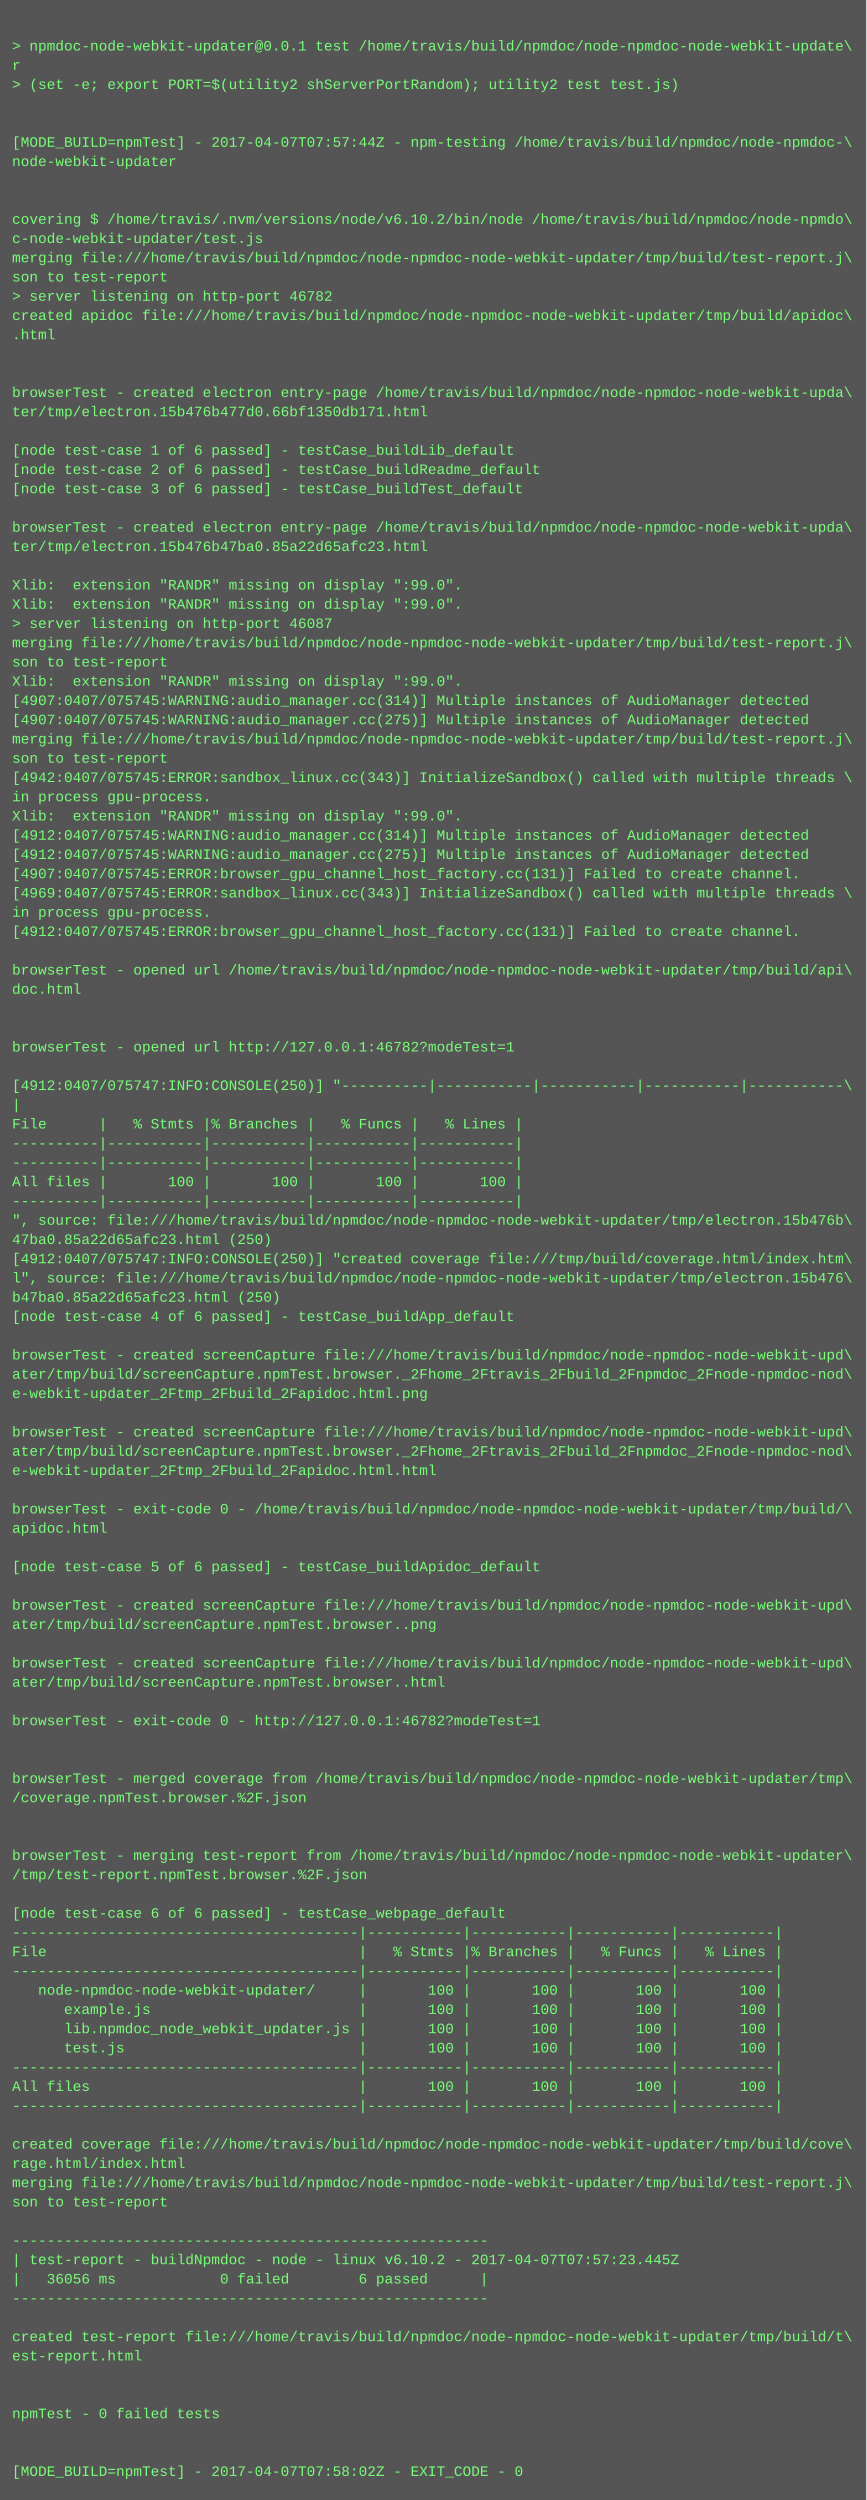
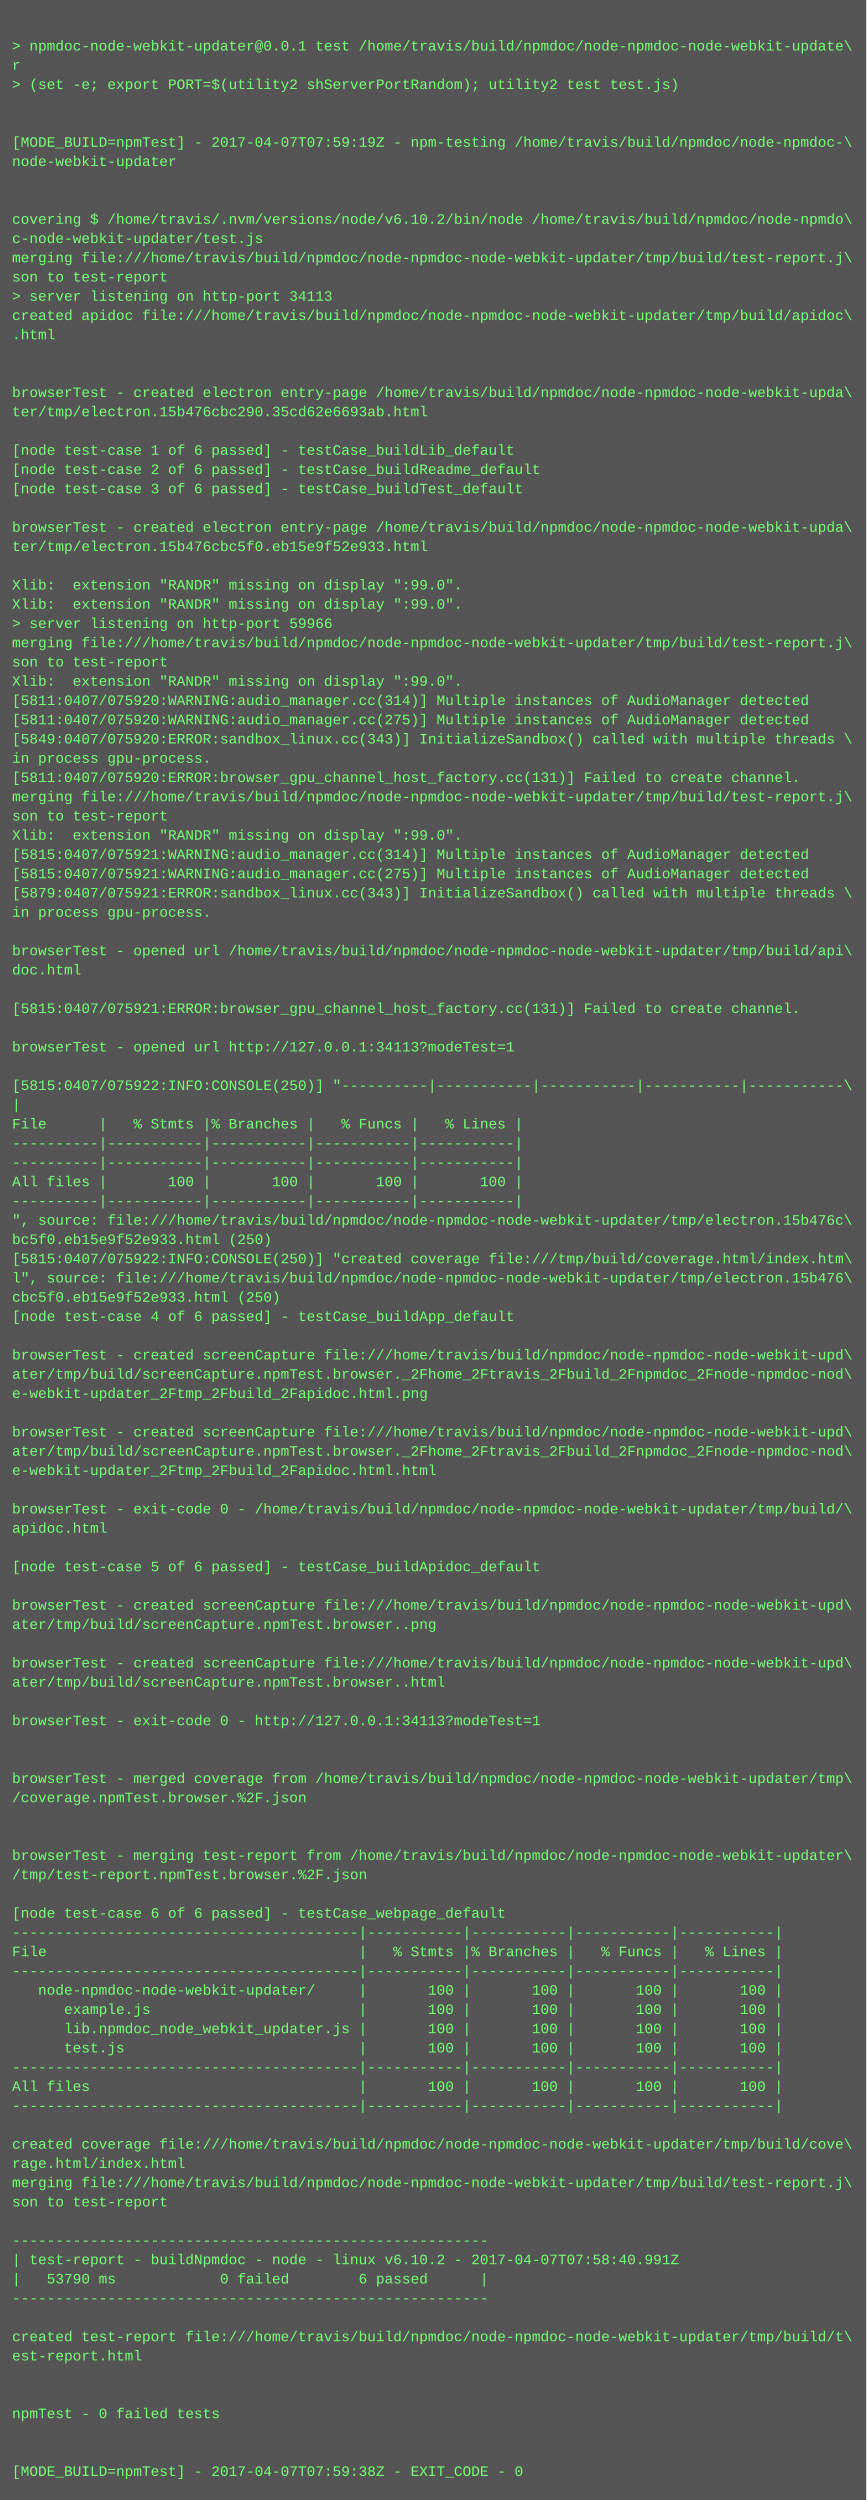
<svg xmlns="http://www.w3.org/2000/svg" height="2078" width="720">
  <rect height="2078" fill="#555" width="720" />
  <text fill="#7f7" font-family="Courier New" font-size="12" xml:space="preserve">
    <tspan x="10" y="26" />
    <tspan x="10" y="42">&gt; npmdoc-node-webkit-updater@0.0.1 test /home/travis/build/npmdoc/node-npmdoc-node-webkit-update\</tspan>
    <tspan x="10" y="58">r</tspan>
    <tspan x="10" y="74">&gt; (set -e; export PORT=$(utility2 shServerPortRandom); utility2 test test.js)</tspan>
    <tspan x="10" y="90" />
    <tspan x="10" y="106" />
-     <tspan x="10" y="122">[MODE_BUILD=npmTest] - 2017-04-07T07:57:44Z - npm-testing /home/travis/build/npmdoc/node-npmdoc-\</tspan>
+     <tspan x="10" y="122">[MODE_BUILD=npmTest] - 2017-04-07T07:59:19Z - npm-testing /home/travis/build/npmdoc/node-npmdoc-\</tspan>
    <tspan x="10" y="138">node-webkit-updater</tspan>
    <tspan x="10" y="154" />
    <tspan x="10" y="170" />
    <tspan x="10" y="186">covering $ /home/travis/.nvm/versions/node/v6.10.2/bin/node /home/travis/build/npmdoc/node-npmdo\</tspan>
    <tspan x="10" y="202">c-node-webkit-updater/test.js</tspan>
    <tspan x="10" y="218">merging file:///home/travis/build/npmdoc/node-npmdoc-node-webkit-updater/tmp/build/test-report.j\</tspan>
    <tspan x="10" y="234">son to test-report</tspan>
-     <tspan x="10" y="250">&gt; server listening on http-port 46782</tspan>
+     <tspan x="10" y="250">&gt; server listening on http-port 34113</tspan>
    <tspan x="10" y="266">created apidoc file:///home/travis/build/npmdoc/node-npmdoc-node-webkit-updater/tmp/build/apidoc\</tspan>
    <tspan x="10" y="282">.html</tspan>
    <tspan x="10" y="298" />
    <tspan x="10" y="314" />
    <tspan x="10" y="330">browserTest - created electron entry-page /home/travis/build/npmdoc/node-npmdoc-node-webkit-upda\</tspan>
-     <tspan x="10" y="346">ter/tmp/electron.15b476b477d0.66bf1350db171.html</tspan>
+     <tspan x="10" y="346">ter/tmp/electron.15b476cbc290.35cd62e6693ab.html</tspan>
    <tspan x="10" y="362" />
    <tspan x="10" y="378">[node test-case 1 of 6 passed] - testCase_buildLib_default</tspan>
    <tspan x="10" y="394">[node test-case 2 of 6 passed] - testCase_buildReadme_default</tspan>
    <tspan x="10" y="410">[node test-case 3 of 6 passed] - testCase_buildTest_default</tspan>
    <tspan x="10" y="426" />
    <tspan x="10" y="442">browserTest - created electron entry-page /home/travis/build/npmdoc/node-npmdoc-node-webkit-upda\</tspan>
-     <tspan x="10" y="458">ter/tmp/electron.15b476b47ba0.85a22d65afc23.html</tspan>
+     <tspan x="10" y="458">ter/tmp/electron.15b476cbc5f0.eb15e9f52e933.html</tspan>
    <tspan x="10" y="474" />
    <tspan x="10" y="490">Xlib:  extension "RANDR" missing on display ":99.0".</tspan>
    <tspan x="10" y="506">Xlib:  extension "RANDR" missing on display ":99.0".</tspan>
-     <tspan x="10" y="522">&gt; server listening on http-port 46087</tspan>
+     <tspan x="10" y="522">&gt; server listening on http-port 59966</tspan>
    <tspan x="10" y="538">merging file:///home/travis/build/npmdoc/node-npmdoc-node-webkit-updater/tmp/build/test-report.j\</tspan>
    <tspan x="10" y="554">son to test-report</tspan>
    <tspan x="10" y="570">Xlib:  extension "RANDR" missing on display ":99.0".</tspan>
-     <tspan x="10" y="586">[4907:0407/075745:WARNING:audio_manager.cc(314)] Multiple instances of AudioManager detected</tspan>
-     <tspan x="10" y="602">[4907:0407/075745:WARNING:audio_manager.cc(275)] Multiple instances of AudioManager detected</tspan>
-     <tspan x="10" y="618">merging file:///home/travis/build/npmdoc/node-npmdoc-node-webkit-updater/tmp/build/test-report.j\</tspan>
-     <tspan x="10" y="634">son to test-report</tspan>
-     <tspan x="10" y="650">[4942:0407/075745:ERROR:sandbox_linux.cc(343)] InitializeSandbox() called with multiple threads \</tspan>
-     <tspan x="10" y="666">in process gpu-process. </tspan>
-     <tspan x="10" y="682">Xlib:  extension "RANDR" missing on display ":99.0".</tspan>
-     <tspan x="10" y="698">[4912:0407/075745:WARNING:audio_manager.cc(314)] Multiple instances of AudioManager detected</tspan>
-     <tspan x="10" y="714">[4912:0407/075745:WARNING:audio_manager.cc(275)] Multiple instances of AudioManager detected</tspan>
-     <tspan x="10" y="730">[4907:0407/075745:ERROR:browser_gpu_channel_host_factory.cc(131)] Failed to create channel.</tspan>
-     <tspan x="10" y="746">[4969:0407/075745:ERROR:sandbox_linux.cc(343)] InitializeSandbox() called with multiple threads \</tspan>
+     <tspan x="10" y="586">[5811:0407/075920:WARNING:audio_manager.cc(314)] Multiple instances of AudioManager detected</tspan>
+     <tspan x="10" y="602">[5811:0407/075920:WARNING:audio_manager.cc(275)] Multiple instances of AudioManager detected</tspan>
+     <tspan x="10" y="618">[5849:0407/075920:ERROR:sandbox_linux.cc(343)] InitializeSandbox() called with multiple threads \</tspan>
+     <tspan x="10" y="634">in process gpu-process. </tspan>
+     <tspan x="10" y="650">[5811:0407/075920:ERROR:browser_gpu_channel_host_factory.cc(131)] Failed to create channel.</tspan>
+     <tspan x="10" y="666">merging file:///home/travis/build/npmdoc/node-npmdoc-node-webkit-updater/tmp/build/test-report.j\</tspan>
+     <tspan x="10" y="682">son to test-report</tspan>
+     <tspan x="10" y="698">Xlib:  extension "RANDR" missing on display ":99.0".</tspan>
+     <tspan x="10" y="714">[5815:0407/075921:WARNING:audio_manager.cc(314)] Multiple instances of AudioManager detected</tspan>
+     <tspan x="10" y="730">[5815:0407/075921:WARNING:audio_manager.cc(275)] Multiple instances of AudioManager detected</tspan>
+     <tspan x="10" y="746">[5879:0407/075921:ERROR:sandbox_linux.cc(343)] InitializeSandbox() called with multiple threads \</tspan>
    <tspan x="10" y="762">in process gpu-process. </tspan>
-     <tspan x="10" y="778">[4912:0407/075745:ERROR:browser_gpu_channel_host_factory.cc(131)] Failed to create channel.</tspan>
-     <tspan x="10" y="794" />
-     <tspan x="10" y="810">browserTest - opened url /home/travis/build/npmdoc/node-npmdoc-node-webkit-updater/tmp/build/api\</tspan>
-     <tspan x="10" y="826">doc.html</tspan>
-     <tspan x="10" y="842" />
+     <tspan x="10" y="778" />
+     <tspan x="10" y="794">browserTest - opened url /home/travis/build/npmdoc/node-npmdoc-node-webkit-updater/tmp/build/api\</tspan>
+     <tspan x="10" y="810">doc.html</tspan>
+     <tspan x="10" y="826" />
+     <tspan x="10" y="842">[5815:0407/075921:ERROR:browser_gpu_channel_host_factory.cc(131)] Failed to create channel.</tspan>
    <tspan x="10" y="858" />
-     <tspan x="10" y="874">browserTest - opened url http://127.0.0.1:46782?modeTest=1</tspan>
+     <tspan x="10" y="874">browserTest - opened url http://127.0.0.1:34113?modeTest=1</tspan>
    <tspan x="10" y="890" />
-     <tspan x="10" y="906">[4912:0407/075747:INFO:CONSOLE(250)] "----------|-----------|-----------|-----------|-----------\</tspan>
+     <tspan x="10" y="906">[5815:0407/075922:INFO:CONSOLE(250)] "----------|-----------|-----------|-----------|-----------\</tspan>
    <tspan x="10" y="922">|</tspan>
    <tspan x="10" y="938">File      |   % Stmts |% Branches |   % Funcs |   % Lines |</tspan>
    <tspan x="10" y="954">----------|-----------|-----------|-----------|-----------|</tspan>
    <tspan x="10" y="970">----------|-----------|-----------|-----------|-----------|</tspan>
    <tspan x="10" y="986">All files |       100 |       100 |       100 |       100 |</tspan>
    <tspan x="10" y="1002">----------|-----------|-----------|-----------|-----------|</tspan>
-     <tspan x="10" y="1018">", source: file:///home/travis/build/npmdoc/node-npmdoc-node-webkit-updater/tmp/electron.15b476b\</tspan>
-     <tspan x="10" y="1034">47ba0.85a22d65afc23.html (250)</tspan>
-     <tspan x="10" y="1050">[4912:0407/075747:INFO:CONSOLE(250)] "created coverage file:///tmp/build/coverage.html/index.htm\</tspan>
+     <tspan x="10" y="1018">", source: file:///home/travis/build/npmdoc/node-npmdoc-node-webkit-updater/tmp/electron.15b476c\</tspan>
+     <tspan x="10" y="1034">bc5f0.eb15e9f52e933.html (250)</tspan>
+     <tspan x="10" y="1050">[5815:0407/075922:INFO:CONSOLE(250)] "created coverage file:///tmp/build/coverage.html/index.htm\</tspan>
    <tspan x="10" y="1066">l", source: file:///home/travis/build/npmdoc/node-npmdoc-node-webkit-updater/tmp/electron.15b476\</tspan>
-     <tspan x="10" y="1082">b47ba0.85a22d65afc23.html (250)</tspan>
+     <tspan x="10" y="1082">cbc5f0.eb15e9f52e933.html (250)</tspan>
    <tspan x="10" y="1098">[node test-case 4 of 6 passed] - testCase_buildApp_default</tspan>
    <tspan x="10" y="1114" />
    <tspan x="10" y="1130">browserTest - created screenCapture file:///home/travis/build/npmdoc/node-npmdoc-node-webkit-upd\</tspan>
    <tspan x="10" y="1146">ater/tmp/build/screenCapture.npmTest.browser._2Fhome_2Ftravis_2Fbuild_2Fnpmdoc_2Fnode-npmdoc-nod\</tspan>
    <tspan x="10" y="1162">e-webkit-updater_2Ftmp_2Fbuild_2Fapidoc.html.png</tspan>
    <tspan x="10" y="1178" />
    <tspan x="10" y="1194">browserTest - created screenCapture file:///home/travis/build/npmdoc/node-npmdoc-node-webkit-upd\</tspan>
    <tspan x="10" y="1210">ater/tmp/build/screenCapture.npmTest.browser._2Fhome_2Ftravis_2Fbuild_2Fnpmdoc_2Fnode-npmdoc-nod\</tspan>
    <tspan x="10" y="1226">e-webkit-updater_2Ftmp_2Fbuild_2Fapidoc.html.html</tspan>
    <tspan x="10" y="1242" />
    <tspan x="10" y="1258">browserTest - exit-code 0 - /home/travis/build/npmdoc/node-npmdoc-node-webkit-updater/tmp/build/\</tspan>
    <tspan x="10" y="1274">apidoc.html</tspan>
    <tspan x="10" y="1290" />
    <tspan x="10" y="1306">[node test-case 5 of 6 passed] - testCase_buildApidoc_default</tspan>
    <tspan x="10" y="1322" />
    <tspan x="10" y="1338">browserTest - created screenCapture file:///home/travis/build/npmdoc/node-npmdoc-node-webkit-upd\</tspan>
    <tspan x="10" y="1354">ater/tmp/build/screenCapture.npmTest.browser..png</tspan>
    <tspan x="10" y="1370" />
    <tspan x="10" y="1386">browserTest - created screenCapture file:///home/travis/build/npmdoc/node-npmdoc-node-webkit-upd\</tspan>
    <tspan x="10" y="1402">ater/tmp/build/screenCapture.npmTest.browser..html</tspan>
    <tspan x="10" y="1418" />
-     <tspan x="10" y="1434">browserTest - exit-code 0 - http://127.0.0.1:46782?modeTest=1</tspan>
+     <tspan x="10" y="1434">browserTest - exit-code 0 - http://127.0.0.1:34113?modeTest=1</tspan>
    <tspan x="10" y="1450" />
    <tspan x="10" y="1466" />
    <tspan x="10" y="1482">browserTest - merged coverage from /home/travis/build/npmdoc/node-npmdoc-node-webkit-updater/tmp\</tspan>
    <tspan x="10" y="1498">/coverage.npmTest.browser.%2F.json</tspan>
    <tspan x="10" y="1514" />
    <tspan x="10" y="1530" />
    <tspan x="10" y="1546">browserTest - merging test-report from /home/travis/build/npmdoc/node-npmdoc-node-webkit-updater\</tspan>
    <tspan x="10" y="1562">/tmp/test-report.npmTest.browser.%2F.json</tspan>
    <tspan x="10" y="1578" />
    <tspan x="10" y="1594">[node test-case 6 of 6 passed] - testCase_webpage_default</tspan>
    <tspan x="10" y="1610">----------------------------------------|-----------|-----------|-----------|-----------|</tspan>
    <tspan x="10" y="1626">File                                    |   % Stmts |% Branches |   % Funcs |   % Lines |</tspan>
    <tspan x="10" y="1642">----------------------------------------|-----------|-----------|-----------|-----------|</tspan>
    <tspan x="10" y="1658">   node-npmdoc-node-webkit-updater/     |       100 |       100 |       100 |       100 |</tspan>
    <tspan x="10" y="1674">      example.js                        |       100 |       100 |       100 |       100 |</tspan>
    <tspan x="10" y="1690">      lib.npmdoc_node_webkit_updater.js |       100 |       100 |       100 |       100 |</tspan>
    <tspan x="10" y="1706">      test.js                           |       100 |       100 |       100 |       100 |</tspan>
    <tspan x="10" y="1722">----------------------------------------|-----------|-----------|-----------|-----------|</tspan>
    <tspan x="10" y="1738">All files                               |       100 |       100 |       100 |       100 |</tspan>
    <tspan x="10" y="1754">----------------------------------------|-----------|-----------|-----------|-----------|</tspan>
    <tspan x="10" y="1770" />
    <tspan x="10" y="1786">created coverage file:///home/travis/build/npmdoc/node-npmdoc-node-webkit-updater/tmp/build/cove\</tspan>
    <tspan x="10" y="1802">rage.html/index.html</tspan>
    <tspan x="10" y="1818">merging file:///home/travis/build/npmdoc/node-npmdoc-node-webkit-updater/tmp/build/test-report.j\</tspan>
    <tspan x="10" y="1834">son to test-report</tspan>
    <tspan x="10" y="1850" />
    <tspan x="10" y="1866">-------------------------------------------------------</tspan>
-     <tspan x="10" y="1882">| test-report - buildNpmdoc - node - linux v6.10.2 - 2017-04-07T07:57:23.445Z</tspan>
-     <tspan x="10" y="1898">|   36056 ms            0 failed        6 passed      |</tspan>
+     <tspan x="10" y="1882">| test-report - buildNpmdoc - node - linux v6.10.2 - 2017-04-07T07:58:40.991Z</tspan>
+     <tspan x="10" y="1898">|   53790 ms            0 failed        6 passed      |</tspan>
    <tspan x="10" y="1914">-------------------------------------------------------</tspan>
    <tspan x="10" y="1930" />
    <tspan x="10" y="1946">created test-report file:///home/travis/build/npmdoc/node-npmdoc-node-webkit-updater/tmp/build/t\</tspan>
    <tspan x="10" y="1962">est-report.html</tspan>
    <tspan x="10" y="1978" />
    <tspan x="10" y="1994" />
    <tspan x="10" y="2010">npmTest - 0 failed tests</tspan>
    <tspan x="10" y="2026" />
    <tspan x="10" y="2042" />
-     <tspan x="10" y="2058">[MODE_BUILD=npmTest] - 2017-04-07T07:58:02Z - EXIT_CODE - 0</tspan>
+     <tspan x="10" y="2058">[MODE_BUILD=npmTest] - 2017-04-07T07:59:38Z - EXIT_CODE - 0</tspan>
  </text>
</svg>
